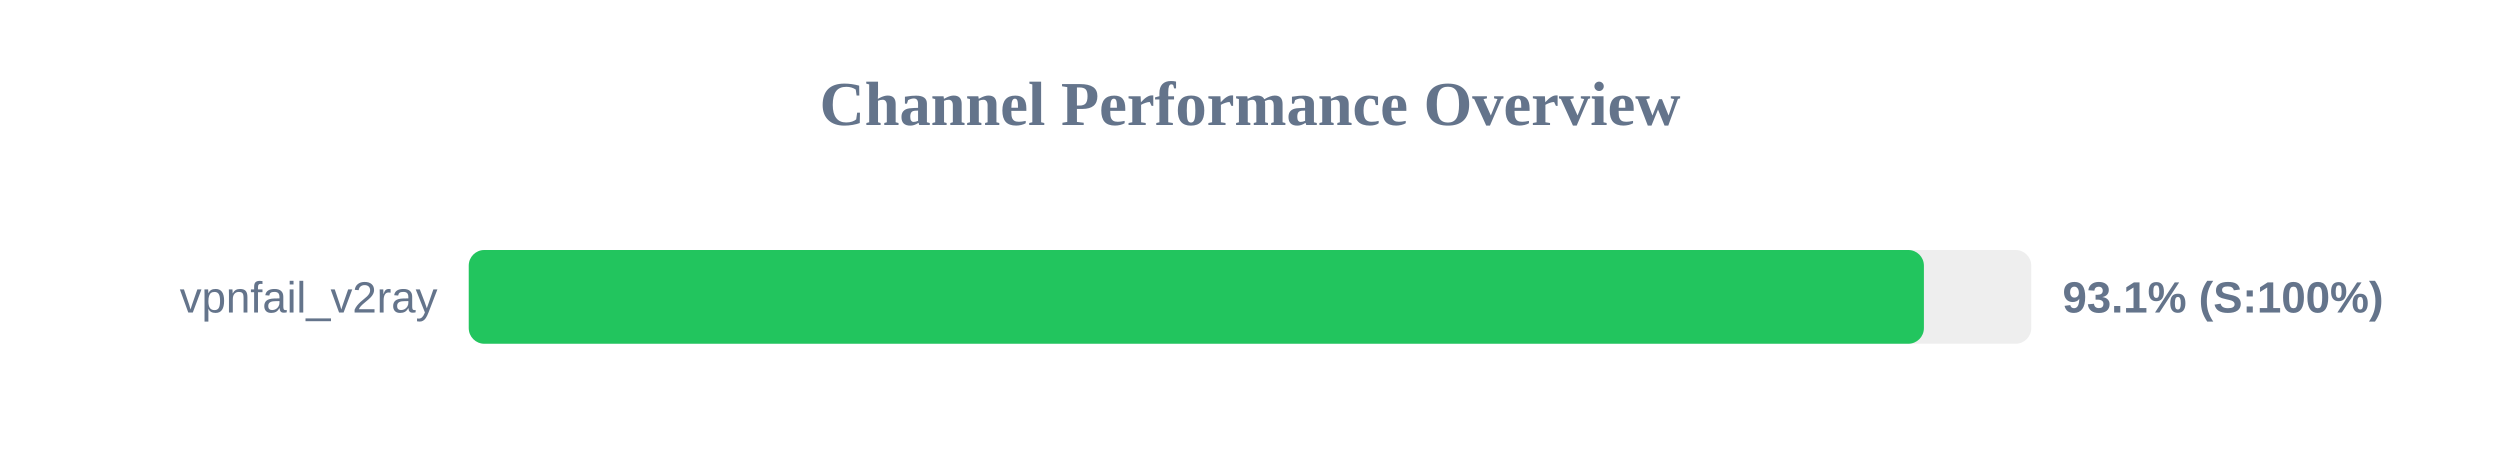
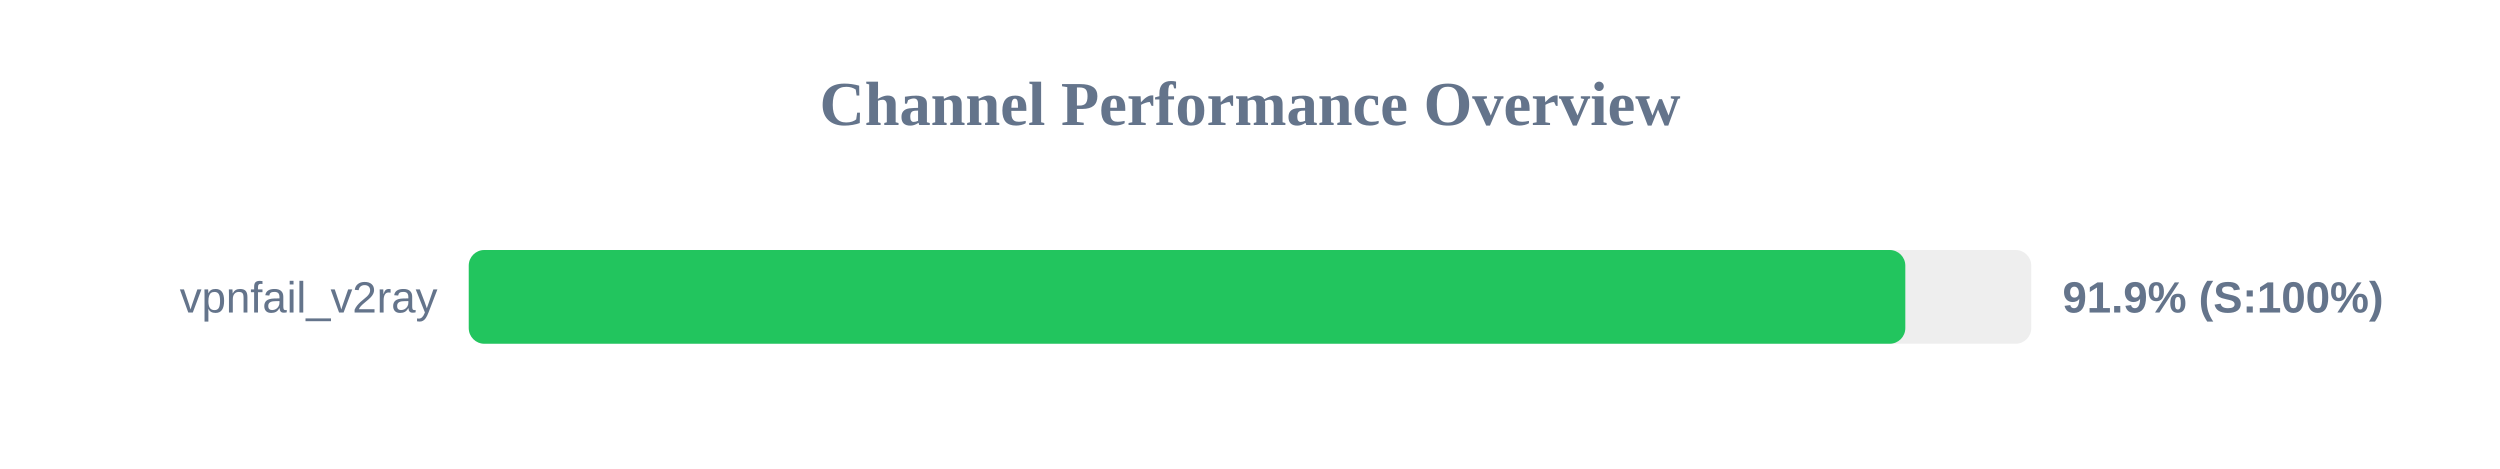
<svg xmlns="http://www.w3.org/2000/svg" width="800" height="150" version="1.1">
  <style>
        .row { font: 14px Arial; fill: #64748b; }
        .score { font: bold 14px Arial; fill: #64748b; }
    </style>
  <text x="400" y="40" text-anchor="middle" font-size="20px" font-weight="bold" fill="#64748b">Channel Performance Overview</text>
  <rect x="150" y="80" width="500" height="30" fill="#eee" rx="5" />
-   <rect x="150" y="80" width="465.65" height="30" fill="#22c55e" rx="5" />
+   <rect x="150" y="80" width="459.7" height="30" fill="#22c55e" rx="5" />
  <text x="140" y="100" text-anchor="end" class="row">vpnfail_v2ray</text>
-   <text x="660" y="100" text-anchor="start" class="score">93.1% (S:100%)</text>
+   <text x="660" y="100" text-anchor="start" class="score">91.9% (S:100%)</text>
</svg>
